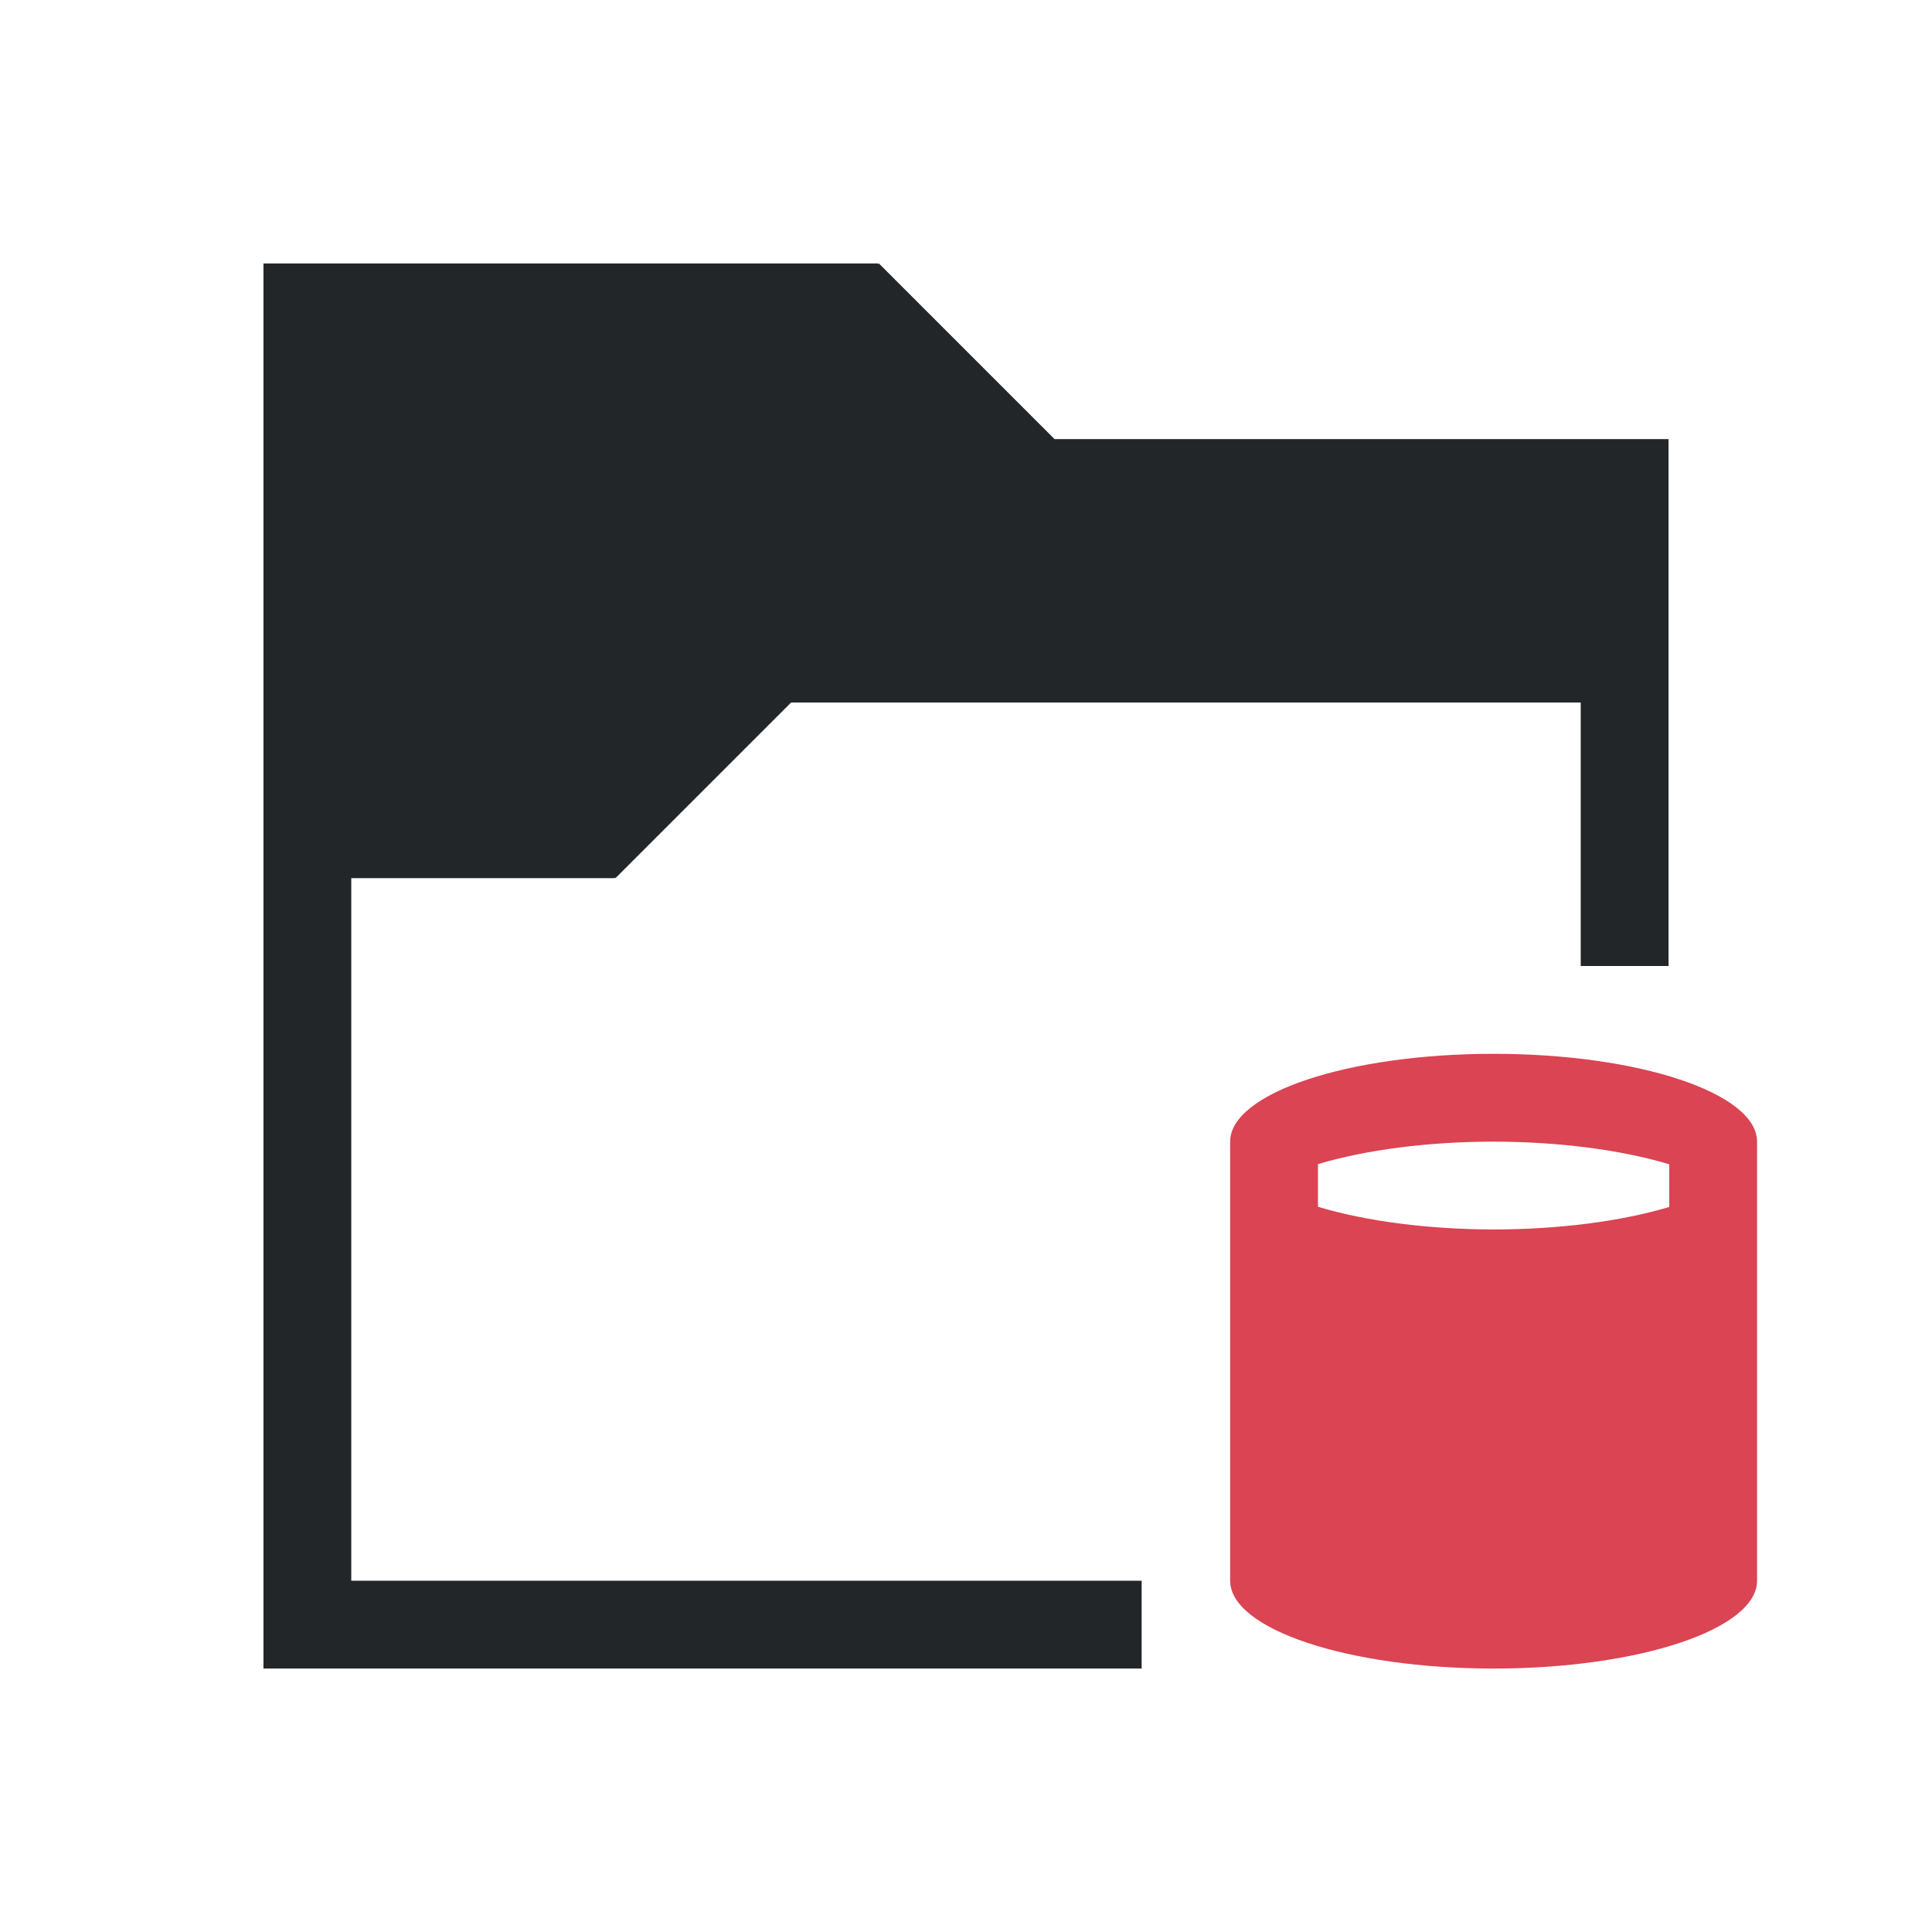
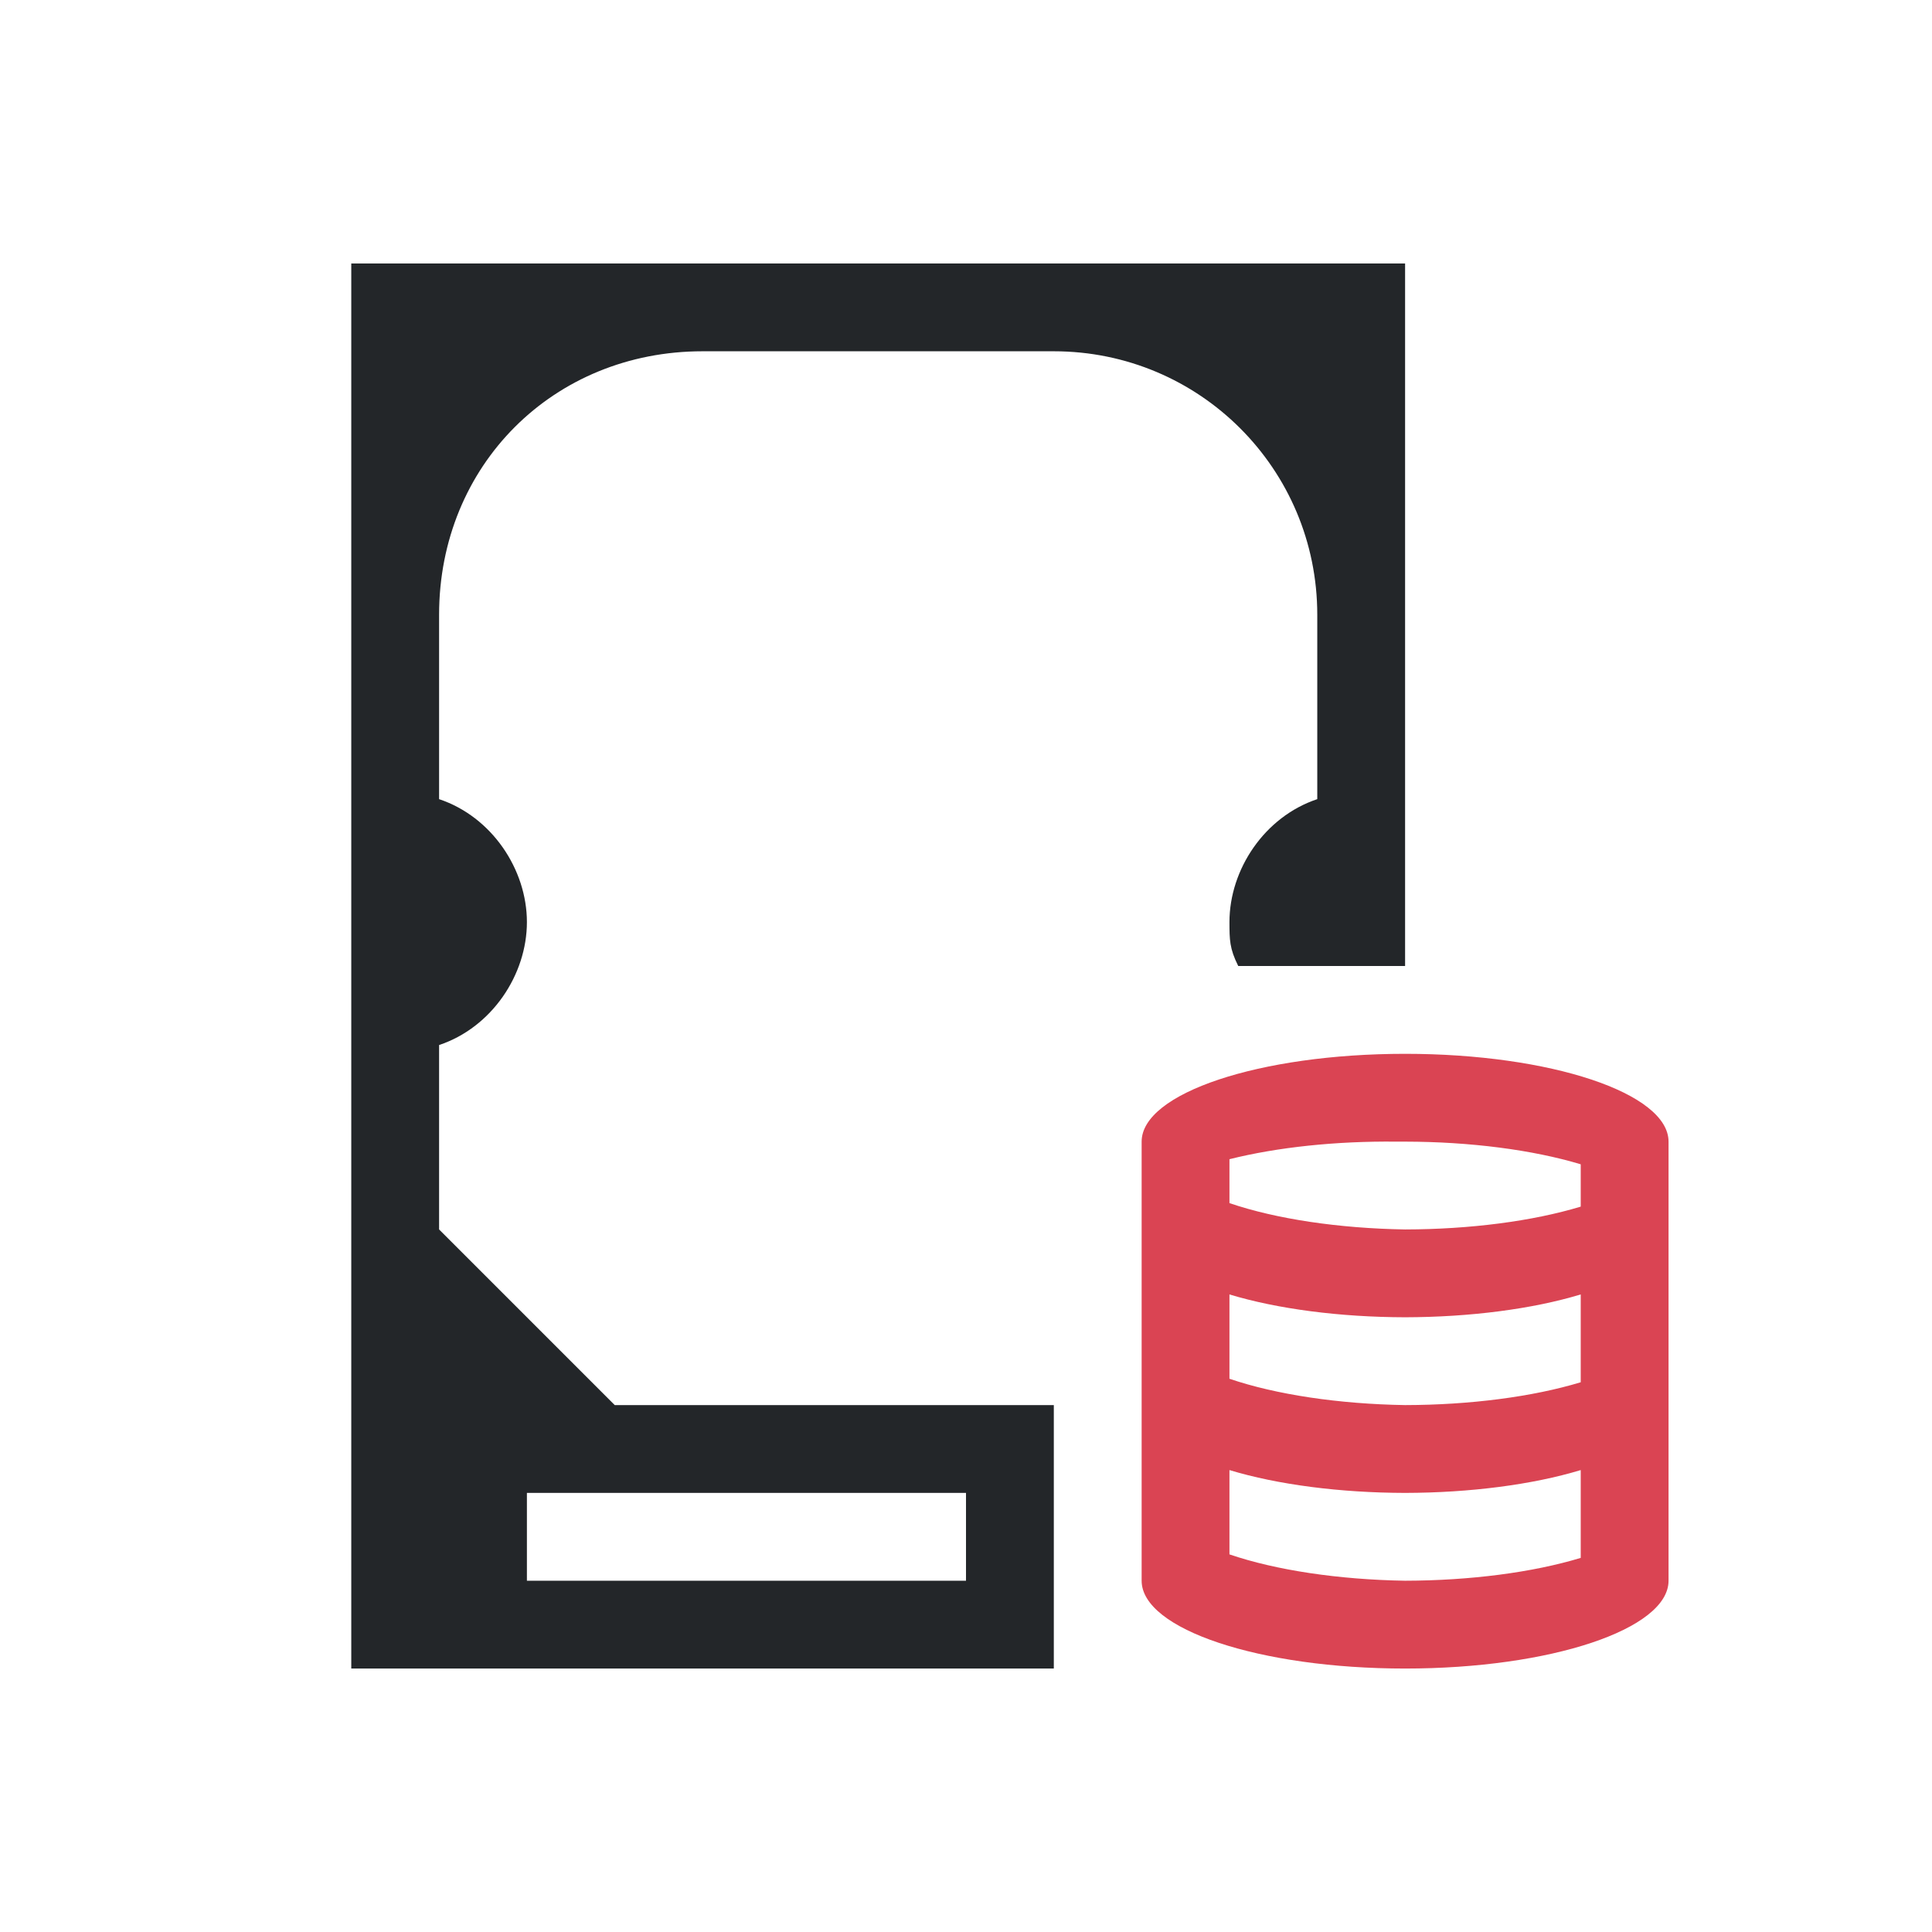
- <svg xmlns="http://www.w3.org/2000/svg" version="1.1" viewBox="0 0 22 22">
-   <style type="text/css">.ColorScheme-Text {
-             color:#232629;
-         }
-         .ColorScheme-NegativeText {
-             color:#da4453;
-         }</style>
-   <path d="m3 3v16h10v-1h-9v-8h3v-0.01l8e-3 0.01 2-2h8.992v3h1v-6h-6.992l-2-2-8e-3 0.01v-0.01h-6z" class="ColorScheme-Text" fill="currentColor" />
-   <path d="m17.008 12c-1.657 0-3 0.448-3 1v5c0 0.552 1.343 1 3 1s3-0.448 3-1v-5c0-0.552-1.343-1-3-1zm0 1c0.739 8.7e-4 1.451 0.093 2 0.258v0.486c-0.549 0.164-1.262 0.256-2 0.256-0.739-8.7e-4 -1.451-0.093-2-0.258v-0.486c0.549-0.164 1.262-0.256 2-0.256z" class="ColorScheme-NegativeText" fill="currentColor" />
+ <svg xmlns="http://www.w3.org/2000/svg" viewBox="0 0 22 22">
+   <defs id="defs1">
+     <style type="text/css" id="current-color-scheme">
+             .ColorScheme-Text {
+                 color:#232629;
+             }
+             .ColorScheme-NegativeText {
+                 color:#da4453;
+             }
+         </style>
+   </defs>
+   <path style="fill:currentColor;fill-opacity:1;stroke:none" d="M 16 12 A 3 1 0 0 0 13 13 L 13 18 A 3 1 0 0 0 16 19 A 3 1 0 0 0 19 18 L 19 13 A 3 1 0 0 0 16 12 z M 15.9 13 A 3 1 0 0 1 16 13 A 3 1 0 0 1 18 13.258 L 18 13.74 A 3 1 0 0 1 16 14 A 3 1 0 0 1 14 13.7 L 14 13.2 A 3 1 0 0 1 15.9 13 z M 14 14.74 A 3 1 0 0 0 16 15 A 3 1 0 0 0 18 14.74 L 18 15.74 A 3 1 0 0 1 16 16 A 3 1 0 0 1 14 15.7 L 14 14.74 z M 14 16.74 A 3 1 0 0 0 16 17 A 3 1 0 0 0 18 16.74 L 18 17.74 A 3 1 0 0 1 16 18 A 3 1 0 0 1 14 17.7 L 14 16.74 z " class="ColorScheme-NegativeText" />
+   <path style="fill:currentColor;fill-opacity:1;stroke:none" d="m 4,3 v 16 h 8 V 16 H 7 L 5,14 V 11.9 C 5.6,11.7 6,11.1 6,10.5 6,9.9 5.6,9.3 5,9.1 V 7 C 5,5.3 6.3,4 8,4 h 4 c 1.66,0 3,1.34 3,3 V 9.1 C 14.4,9.3 14,9.9 14,10.5 c 6.76e-4,0.2 0,0.3 0.1,0.5 H 16 V 3 Z m 2,14 h 5 v 1 H 6 Z" class="ColorScheme-Text" />
</svg>
